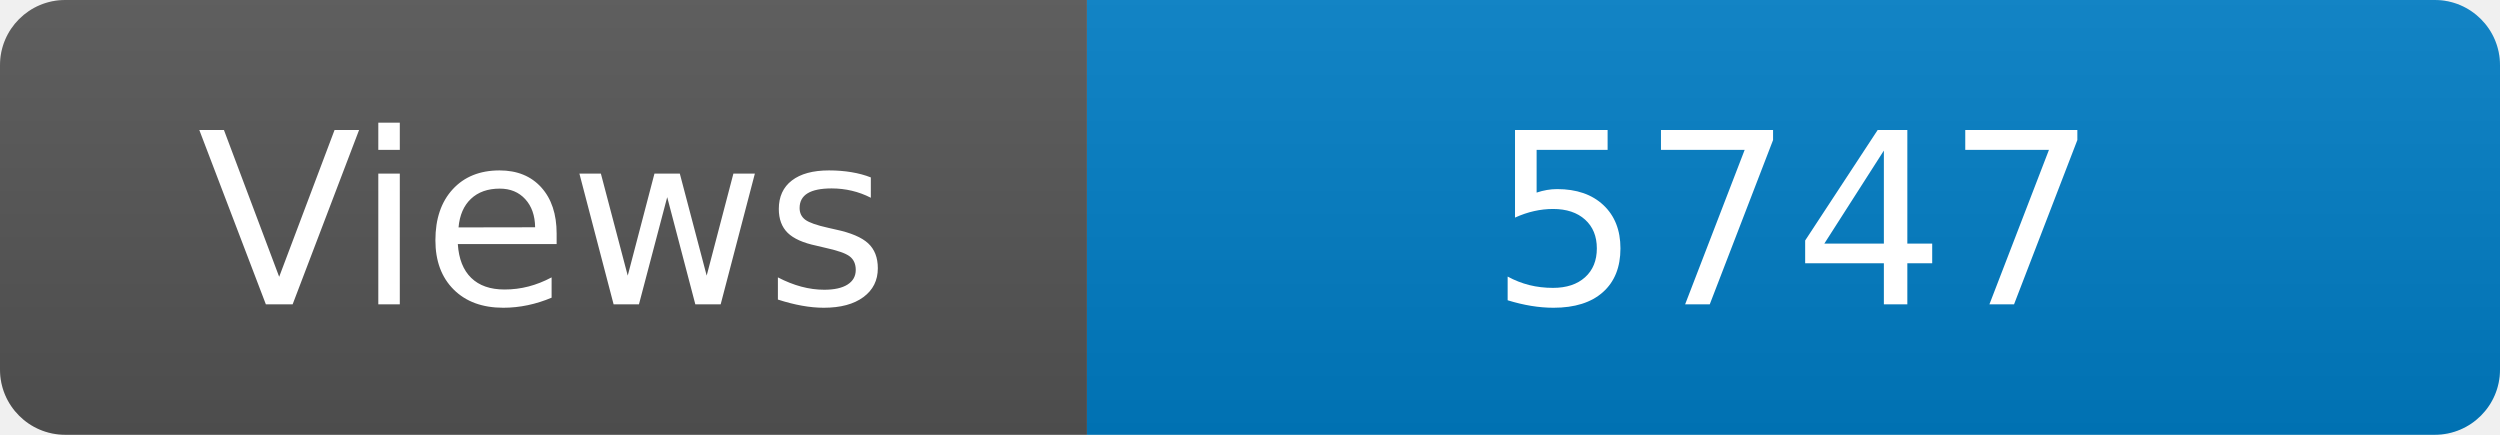
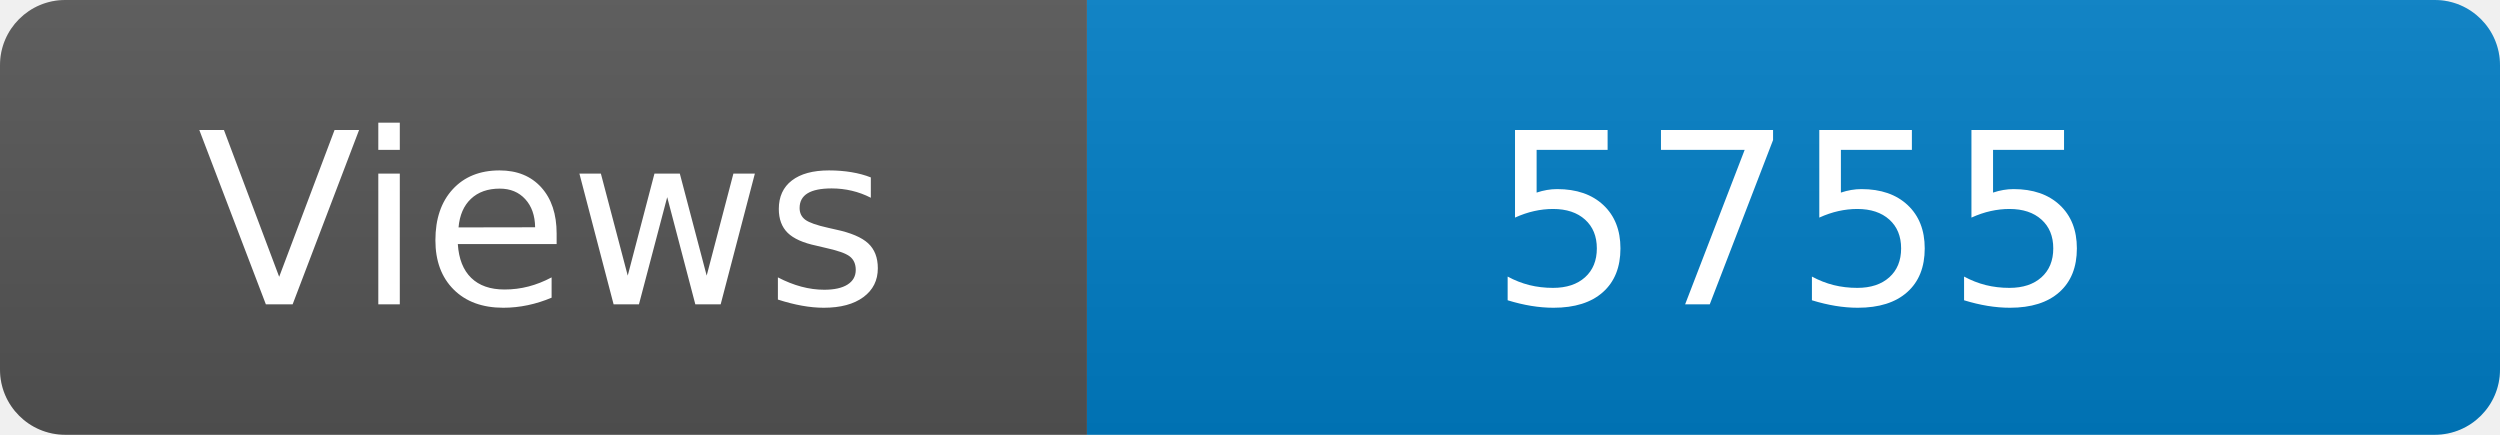
<svg xmlns="http://www.w3.org/2000/svg" width="115" height="20" role="img" aria-label="Maintained?: yes">
  <linearGradient id="s" x2="0" y2="100%">
    <stop offset="0" stop-color="#bbb" stop-opacity=".1" />
    <stop offset="1" stop-opacity=".1" />
  </linearGradient>
  <clipPath id="r">
    <rect width="115" height="20" rx="3" fill="#fff" />
  </clipPath>
  <g clip-path="url(#r)">
    <rect width="50" height="20" fill="#555" />
    <rect x="50" width="160" height="20" fill="#007ec6" />
    <rect width="115" height="20" fill="url(#s)" />
  </g>
  <g fill="#fff" text-anchor="middle" font-family="Verdana,Geneva,DejaVu Sans,sans-serif" font-size="110">
    <text x="250" y="140" transform="scale(.1)" fill="#fff">Views</text>
-     <text x="825" y="140" transform="scale(.1)" fill="#fff">5747</text>
+     <text x="825" y="140" transform="scale(.1)" fill="#fff">5755</text>
  </g>
</svg>
